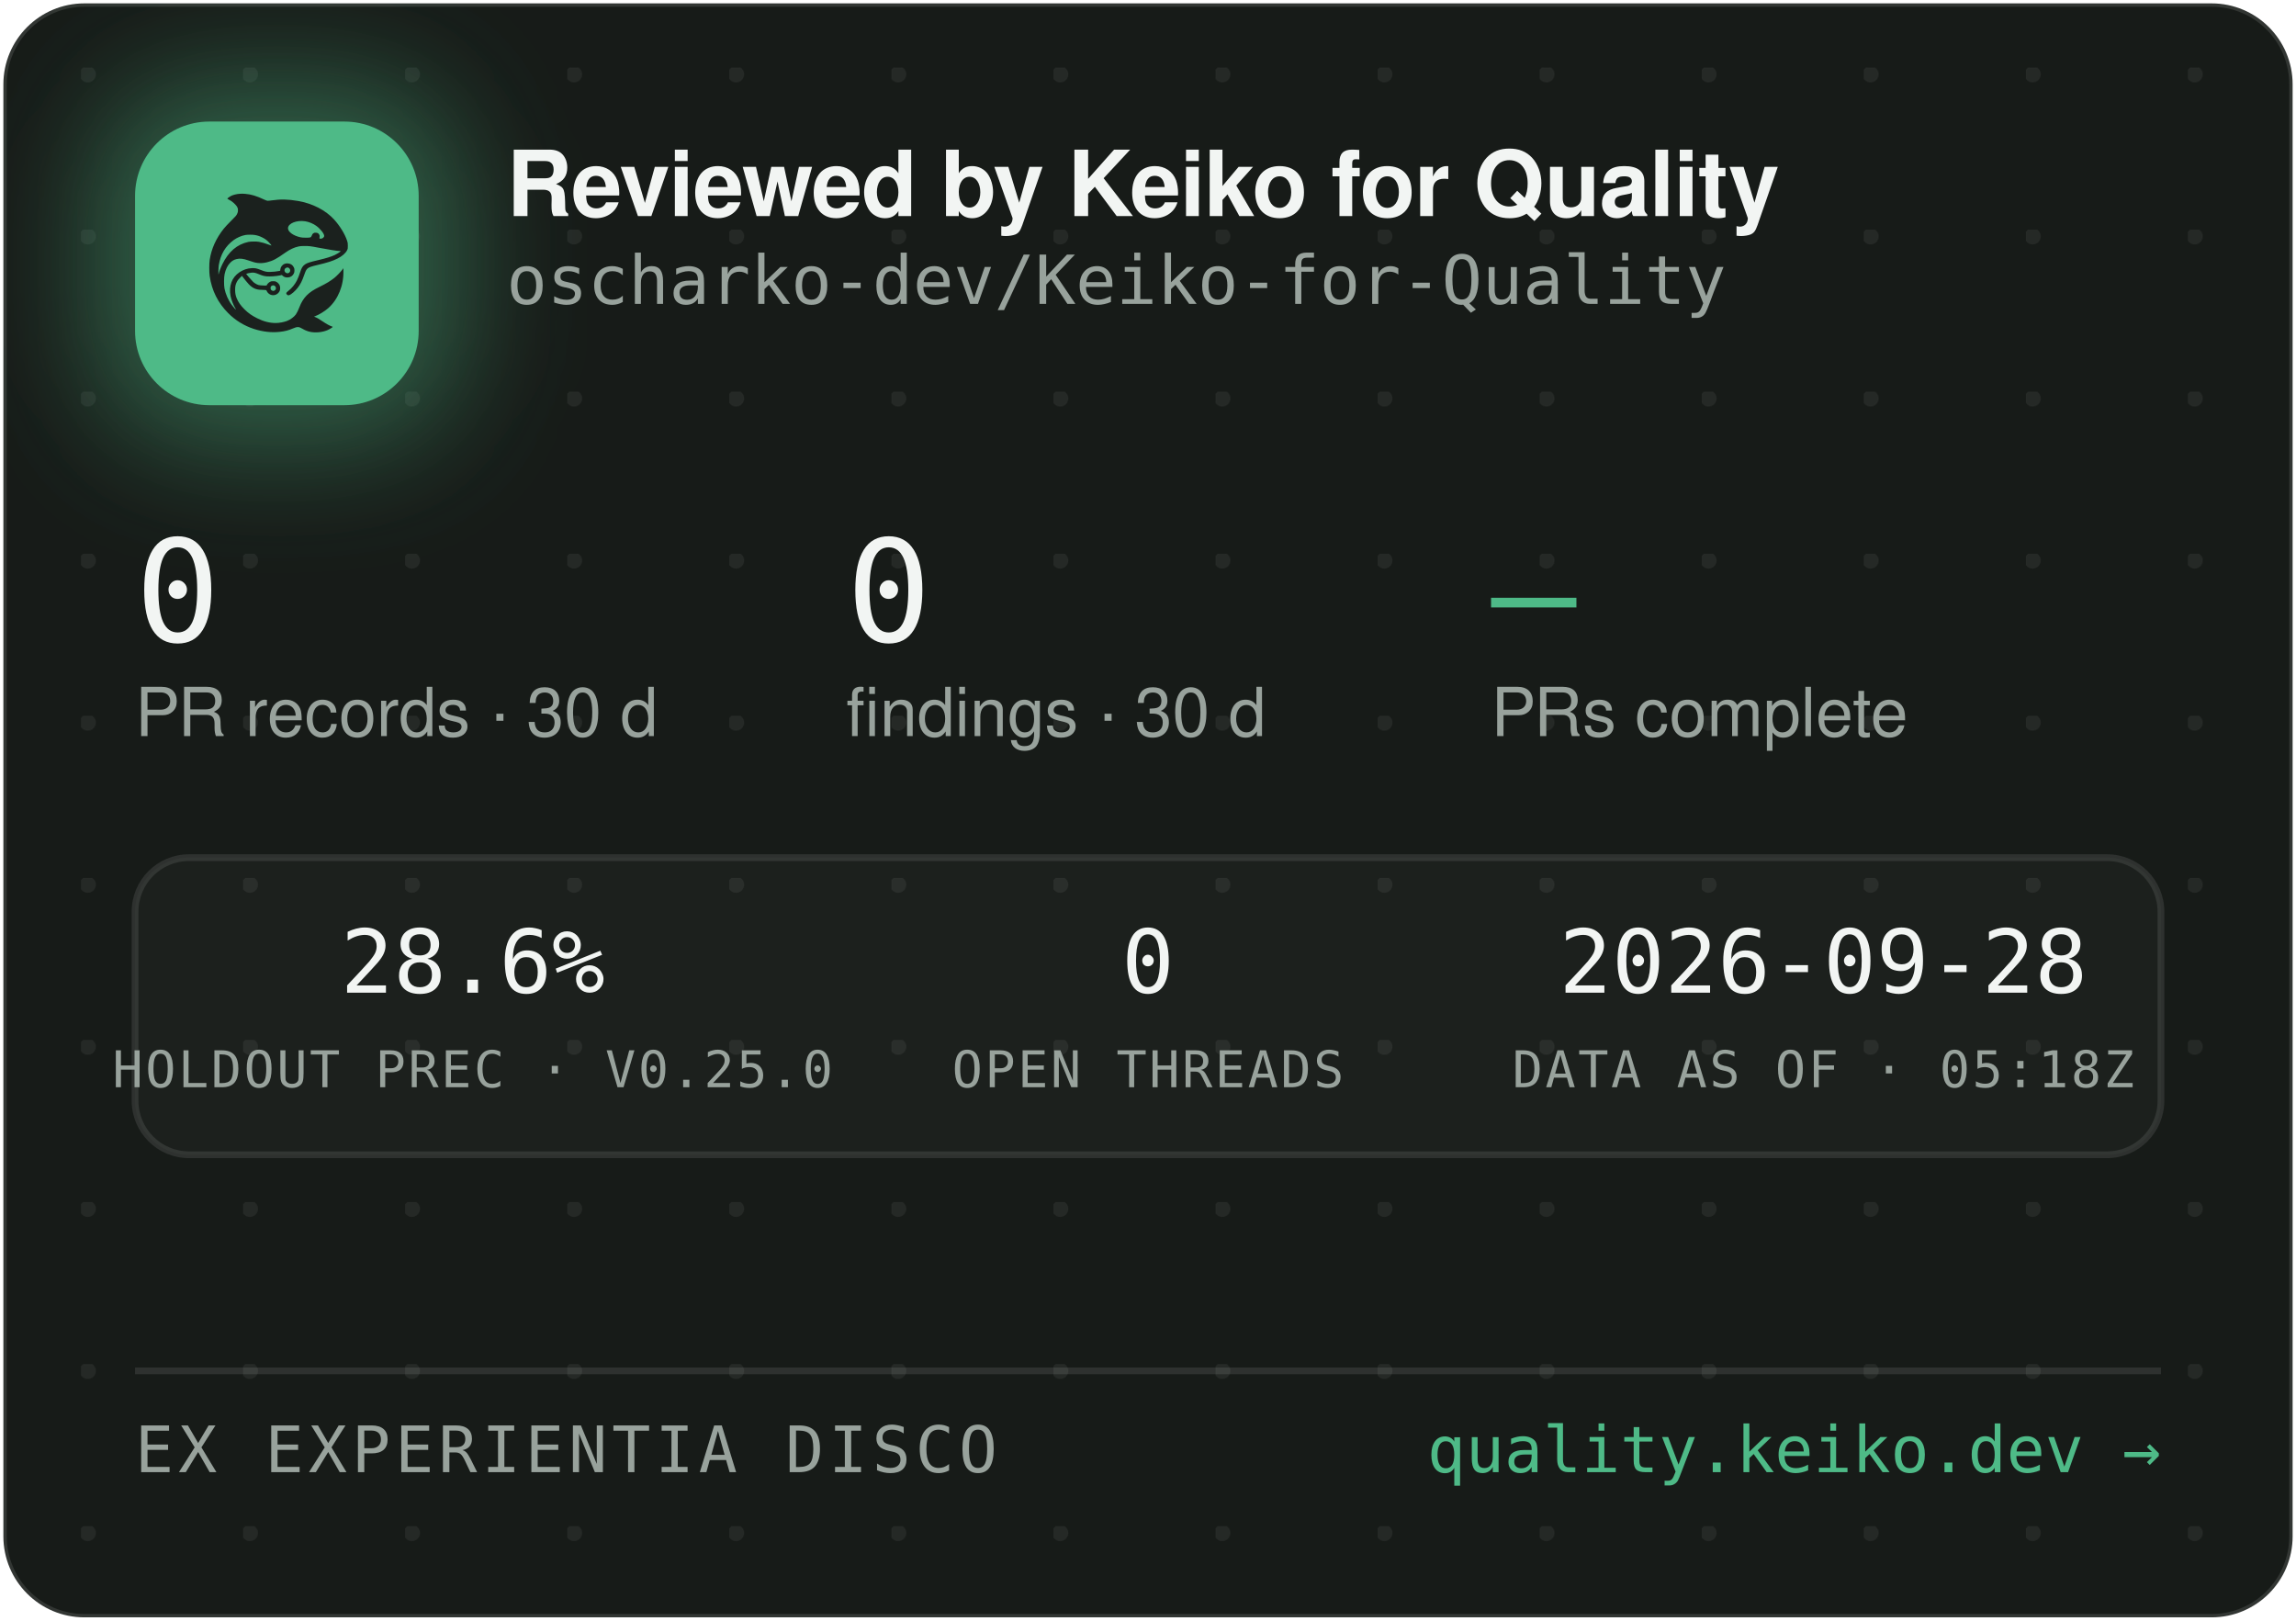
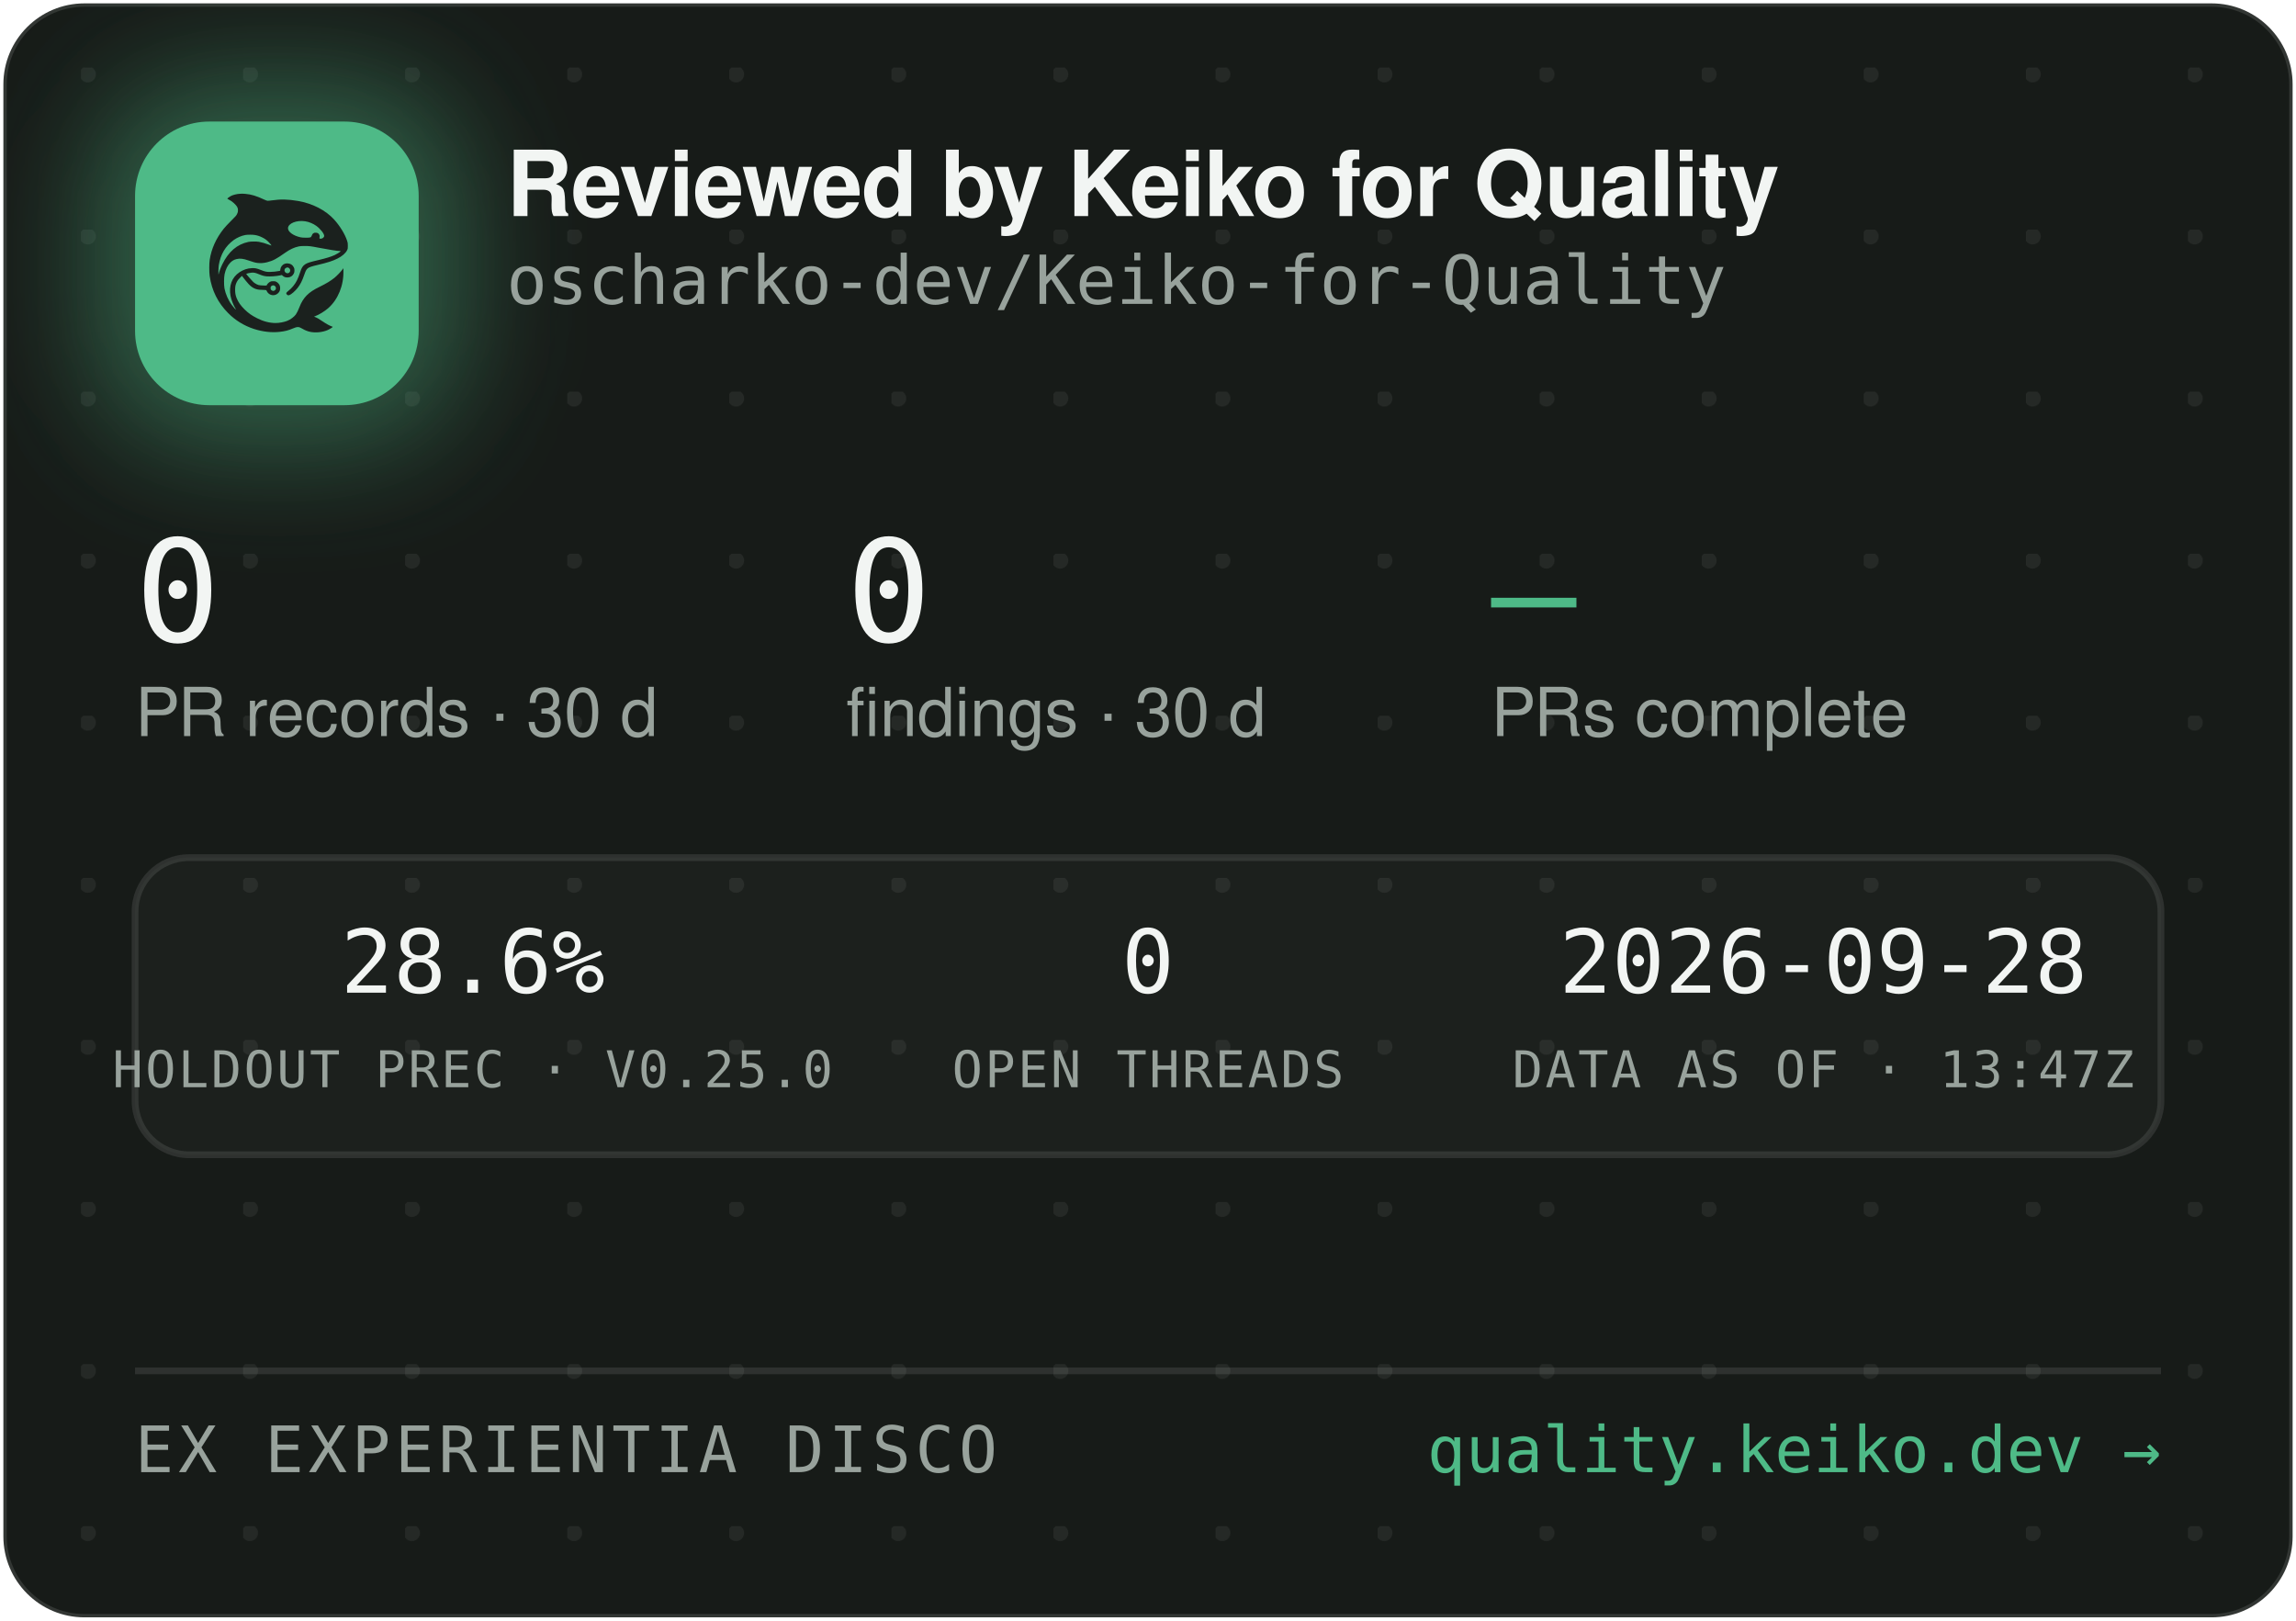
<svg xmlns="http://www.w3.org/2000/svg" width="340" height="240" viewBox="0 0 340 240" role="img" aria-label="Reviewed by Keiko for Quality — oscharko-dev/Keiko-for-Quality">
  <defs>
    <pattern id="dots" width="24" height="24" patternUnits="userSpaceOnUse" x="12" y="10">
      <circle cx="1" cy="1" r="1.2" fill="rgba(233,237,235,0.07)" />
    </pattern>
    <filter id="glow" x="-60%" y="-60%" width="220%" height="220%">
      <feGaussianBlur stdDeviation="9" />
    </filter>
    <clipPath id="card">
      <rect x="0.5" y="0.5" width="339" height="239" rx="12" />
    </clipPath>
  </defs>
  <rect x="0.5" y="0.5" width="339" height="239" rx="12" fill="#171B18" stroke="rgba(255,255,255,0.12)" />
  <rect x="0.5" y="0.5" width="339" height="239" rx="12" fill="url(#dots)" />
  <g clip-path="url(#card)">
    <rect x="14" y="12" width="54" height="54" rx="16" fill="rgba(78,186,135,0.45)" filter="url(#glow)" />
    <rect x="20" y="18" width="42" height="42" rx="11" fill="#4EBA87" />
    <g transform="translate(24,22) scale(0.03320312)">
      <g transform="translate(1024 0) scale(-1 1)">
        <g transform="translate(1024, 1024) scale(-0.1, -0.1)" fill="#1B211E" stroke="none">
          <path d="M3465 8223 c-144 -8 -314 -52 -408 -105 -69 -39 -146 -99 -146 -113 0 -5 30 -24 68 -42 146 -70 323 -229 377 -340 25 -49 29 -70 29 -138 -1 -72 -5 -88 -39 -160 -36 -75 -54 -95 -265 -305 -134 -132 -270 -279 -331 -355 -339 -425 -552 -896 -626 -1390 -25 -165 -25 -549 0 -720 92 -645 368 -1196 826 -1655 322 -324 710 -562 1145 -704 389 -126 793 -172 1155 -130 235 27 377 63 579 149 205 87 268 86 423 -7 102 -62 231 -115 335 -138 247 -56 562 -26 794 74 92 40 244 136 232 146 -4 3 -26 12 -48 19 -86 28 -246 116 -385 211 -162 112 -284 182 -357 207 l-48 17 40 15 c185 70 436 223 595 363 438 386 695 1014 678 1663 l-3 120 -50 -70 c-64 -90 -248 -280 -350 -362 -171 -136 -366 -255 -645 -391 -288 -140 -442 -243 -590 -391 -136 -137 -247 -316 -325 -526 -47 -127 -114 -262 -160 -326 -79 -107 -237 -224 -384 -283 -136 -55 -355 -96 -514 -96 -274 0 -548 71 -832 215 -242 123 -375 216 -553 389 -175 171 -287 332 -361 517 -44 114 -63 216 -63 359 0 152 17 233 74 350 35 70 59 102 136 179 l95 94 21 -29 c55 -75 219 -277 277 -338 171 -183 337 -256 582 -256 56 0 126 -3 155 -7 53 -6 54 -7 76 -57 30 -66 97 -128 172 -156 151 -57 318 11 395 160 33 62 34 193 3 261 -30 64 -88 125 -148 157 -44 23 -63 27 -141 27 -78 0 -97 -4 -140 -27 -58 -30 -131 -105 -141 -142 -6 -25 -8 -26 -93 -26 -47 0 -131 5 -186 10 -87 8 -111 15 -182 51 -45 22 -109 66 -143 96 -59 53 -326 361 -319 367 14 11 179 47 241 52 102 9 177 -7 318 -66 158 -66 243 -89 357 -99 157 -12 413 5 582 40 l93 19 44 -39 c59 -52 135 -75 228 -69 117 8 212 72 262 176 23 47 28 71 28 138 0 70 -4 89 -29 138 -55 110 -145 167 -270 174 -65 3 -91 0 -137 -18 -107 -40 -183 -140 -195 -257 l-6 -52 -51 -11 c-104 -23 -285 -41 -411 -42 -149 -1 -211 12 -402 88 -186 74 -256 88 -403 81 -193 -8 -377 -70 -546 -182 -342 -228 -485 -611 -399 -1064 30 -157 119 -388 209 -541 20 -35 35 -64 33 -66 -8 -8 -111 108 -190 214 -154 206 -278 489 -324 737 -28 154 -25 492 6 635 46 216 133 391 256 514 82 82 161 128 271 156 152 39 300 23 529 -57 217 -76 308 -101 410 -114 137 -17 284 -7 426 30 272 70 414 145 809 425 217 153 399 238 610 283 64 14 129 18 265 18 197 0 269 -9 615 -76 461 -89 843 -149 952 -149 41 0 41 0 23 -20 -28 -31 -169 -119 -254 -158 -167 -77 -388 -145 -716 -222 -399 -93 -508 -128 -608 -194 -102 -68 -160 -160 -217 -346 -35 -115 -102 -286 -149 -378 -85 -168 -227 -341 -377 -458 -105 -82 -115 -107 -69 -162 29 -34 65 -44 109 -29 86 29 261 181 371 322 126 162 201 309 295 581 61 176 90 232 145 283 62 57 163 93 470 165 439 104 640 169 863 278 206 100 368 240 434 375 32 67 33 71 33 198 -1 120 -3 138 -34 229 -98 294 -319 655 -573 936 -381 421 -968 723 -1618 834 -448 76 -767 83 -1169 25 -80 -12 -165 -19 -190 -17 -26 3 -90 26 -146 53 -343 162 -576 233 -842 255 -114 9 -141 10 -248 3z m2926 -1227 c164 -27 346 -102 485 -202 181 -129 354 -348 354 -448 0 -64 -75 -126 -154 -126 -60 0 -63 4 -52 70 8 50 7 65 -9 100 -29 64 -74 93 -151 98 -54 4 -70 1 -107 -21 -42 -25 -61 -52 -91 -129 -25 -64 -55 -73 -246 -73 -121 0 -187 5 -248 18 -318 70 -556 242 -556 402 0 218 388 374 775 311z m-2249 -611 c119 -21 208 -50 321 -106 114 -56 177 -100 266 -184 67 -63 157 -173 148 -181 -2 -3 -61 18 -130 45 -131 52 -298 100 -427 122 -113 20 -367 17 -470 -4 -502 -106 -885 -433 -1160 -992 -70 -142 -160 -379 -160 -424 0 -9 -5 -23 -11 -31 -13 -19 -5 316 10 410 80 482 295 846 661 1117 145 107 350 197 522 228 100 18 326 18 430 0z m1485 -1456 c95 -36 119 -159 42 -223 -78 -66 -209 -1 -209 104 0 60 33 100 99 121 36 10 36 10 68 -2z m-591 -822 c29 -26 37 -42 40 -77 6 -54 -9 -86 -55 -117 -41 -28 -70 -29 -119 -4 -44 22 -62 55 -62 112 0 51 13 75 53 99 50 31 101 26 143 -13z" />
        </g>
      </g>
    </g>
    <text x="75" y="32" font-family="-apple-system,'Segoe UI',Helvetica,Arial,sans-serif" font-size="13.5" font-weight="650" letter-spacing="-0.14" fill="#F2F5F3">Reviewed by Keiko for Quality</text>
    <text x="75" y="45" font-family="'JetBrains Mono',SFMono-Regular,Consolas,Menlo,monospace" font-size="10" fill="#98A29C">oscharko-dev/Keiko-for-Quality</text>
    <text x="20" y="95" font-family="'JetBrains Mono',SFMono-Regular,Consolas,Menlo,monospace" font-size="21" fill="#F2F5F3">0</text>
    <text x="20" y="109" font-family="-apple-system,'Segoe UI',Helvetica,Arial,sans-serif" font-size="10" fill="#98A29C">PR records · 30 d</text>
    <text x="125.3" y="95" font-family="'JetBrains Mono',SFMono-Regular,Consolas,Menlo,monospace" font-size="21" fill="#F2F5F3">0</text>
    <text x="125.3" y="109" font-family="-apple-system,'Segoe UI',Helvetica,Arial,sans-serif" font-size="10" fill="#98A29C">findings · 30 d</text>
    <text x="220.8" y="95" font-family="'JetBrains Mono',SFMono-Regular,Consolas,Menlo,monospace" font-size="21" fill="#4EBA87">—</text>
    <text x="220.8" y="109" font-family="-apple-system,'Segoe UI',Helvetica,Arial,sans-serif" font-size="10" fill="#98A29C">PRs complete</text>
    <rect x="20" y="127" width="300" height="44" rx="8" fill="rgba(255,255,255,0.025)" stroke="rgba(255,255,255,0.1)" />
    <text x="70" y="147" text-anchor="middle" font-family="'JetBrains Mono',SFMono-Regular,Consolas,Menlo,monospace" font-size="13" fill="#F2F5F3">28.6%</text>
    <text x="70" y="161" text-anchor="middle" font-family="'JetBrains Mono',SFMono-Regular,Consolas,Menlo,monospace" font-size="7.5" letter-spacing="0.35" fill="#98A29C">HOLDOUT PREC · V0.25.0</text>
    <text x="170" y="147" text-anchor="middle" font-family="'JetBrains Mono',SFMono-Regular,Consolas,Menlo,monospace" font-size="13" fill="#F2F5F3">0</text>
    <text x="170" y="161" text-anchor="middle" font-family="'JetBrains Mono',SFMono-Regular,Consolas,Menlo,monospace" font-size="7.5" letter-spacing="0.35" fill="#98A29C">OPEN THREADS</text>
    <text x="270" y="147" text-anchor="middle" font-family="'JetBrains Mono',SFMono-Regular,Consolas,Menlo,monospace" font-size="13" fill="#F2F5F3">2026-09-28</text>
-     <text x="270" y="161" text-anchor="middle" font-family="'JetBrains Mono',SFMono-Regular,Consolas,Menlo,monospace" font-size="7.5" letter-spacing="0.35" fill="#98A29C">DATA AS OF · 05:18Z</text>
+     <text x="270" y="161" text-anchor="middle" font-family="'JetBrains Mono',SFMono-Regular,Consolas,Menlo,monospace" font-size="7.5" letter-spacing="0.35" fill="#98A29C">DATA AS OF · 13:47Z</text>
    <line x1="20" y1="203" x2="320" y2="203" stroke="rgba(255,255,255,0.1)" />
    <text x="20" y="218" font-family="'JetBrains Mono',SFMono-Regular,Consolas,Menlo,monospace" font-size="9.5" letter-spacing="0.7" fill="#98A29C">EX EXPERIENTIA DISCO</text>
    <text x="320" y="218" text-anchor="end" font-family="'JetBrains Mono',SFMono-Regular,Consolas,Menlo,monospace" font-size="9.5" fill="#4EBA87">quality.keiko.dev →</text>
  </g>
</svg>
